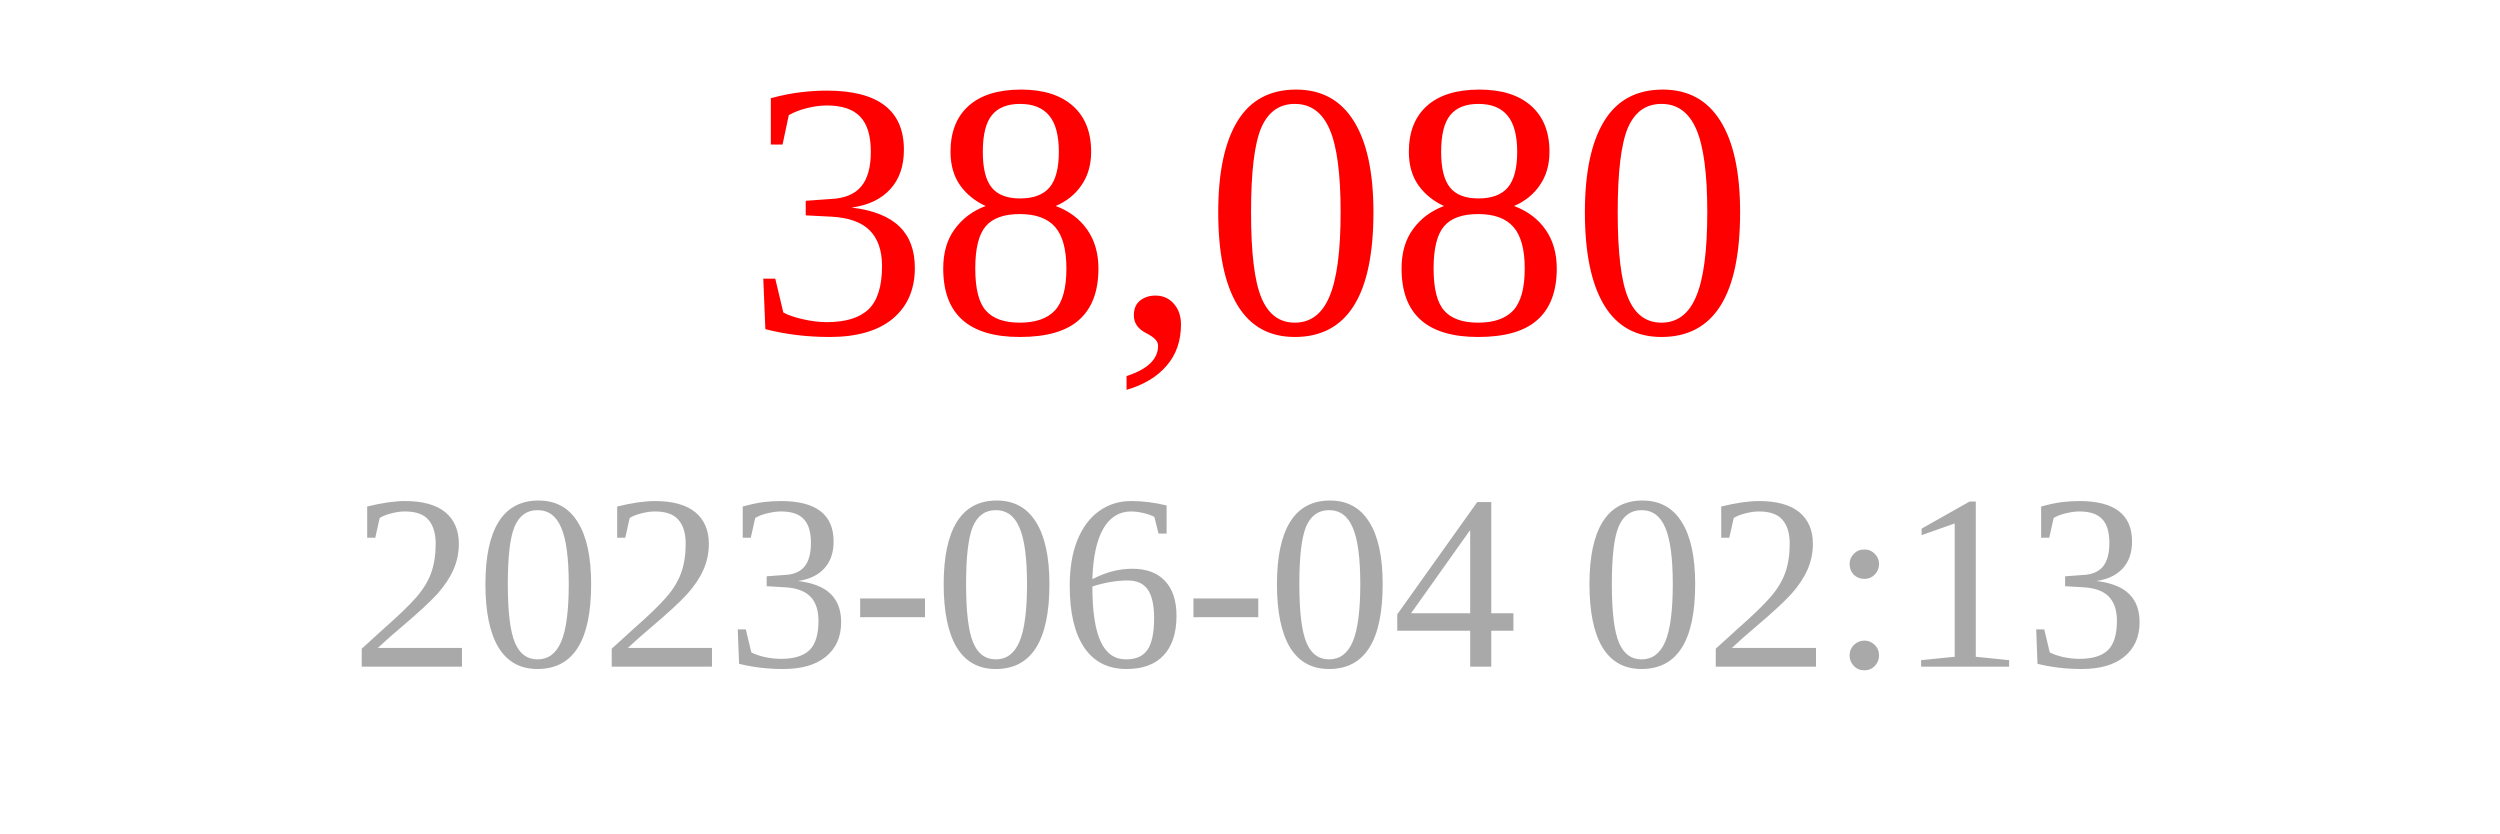
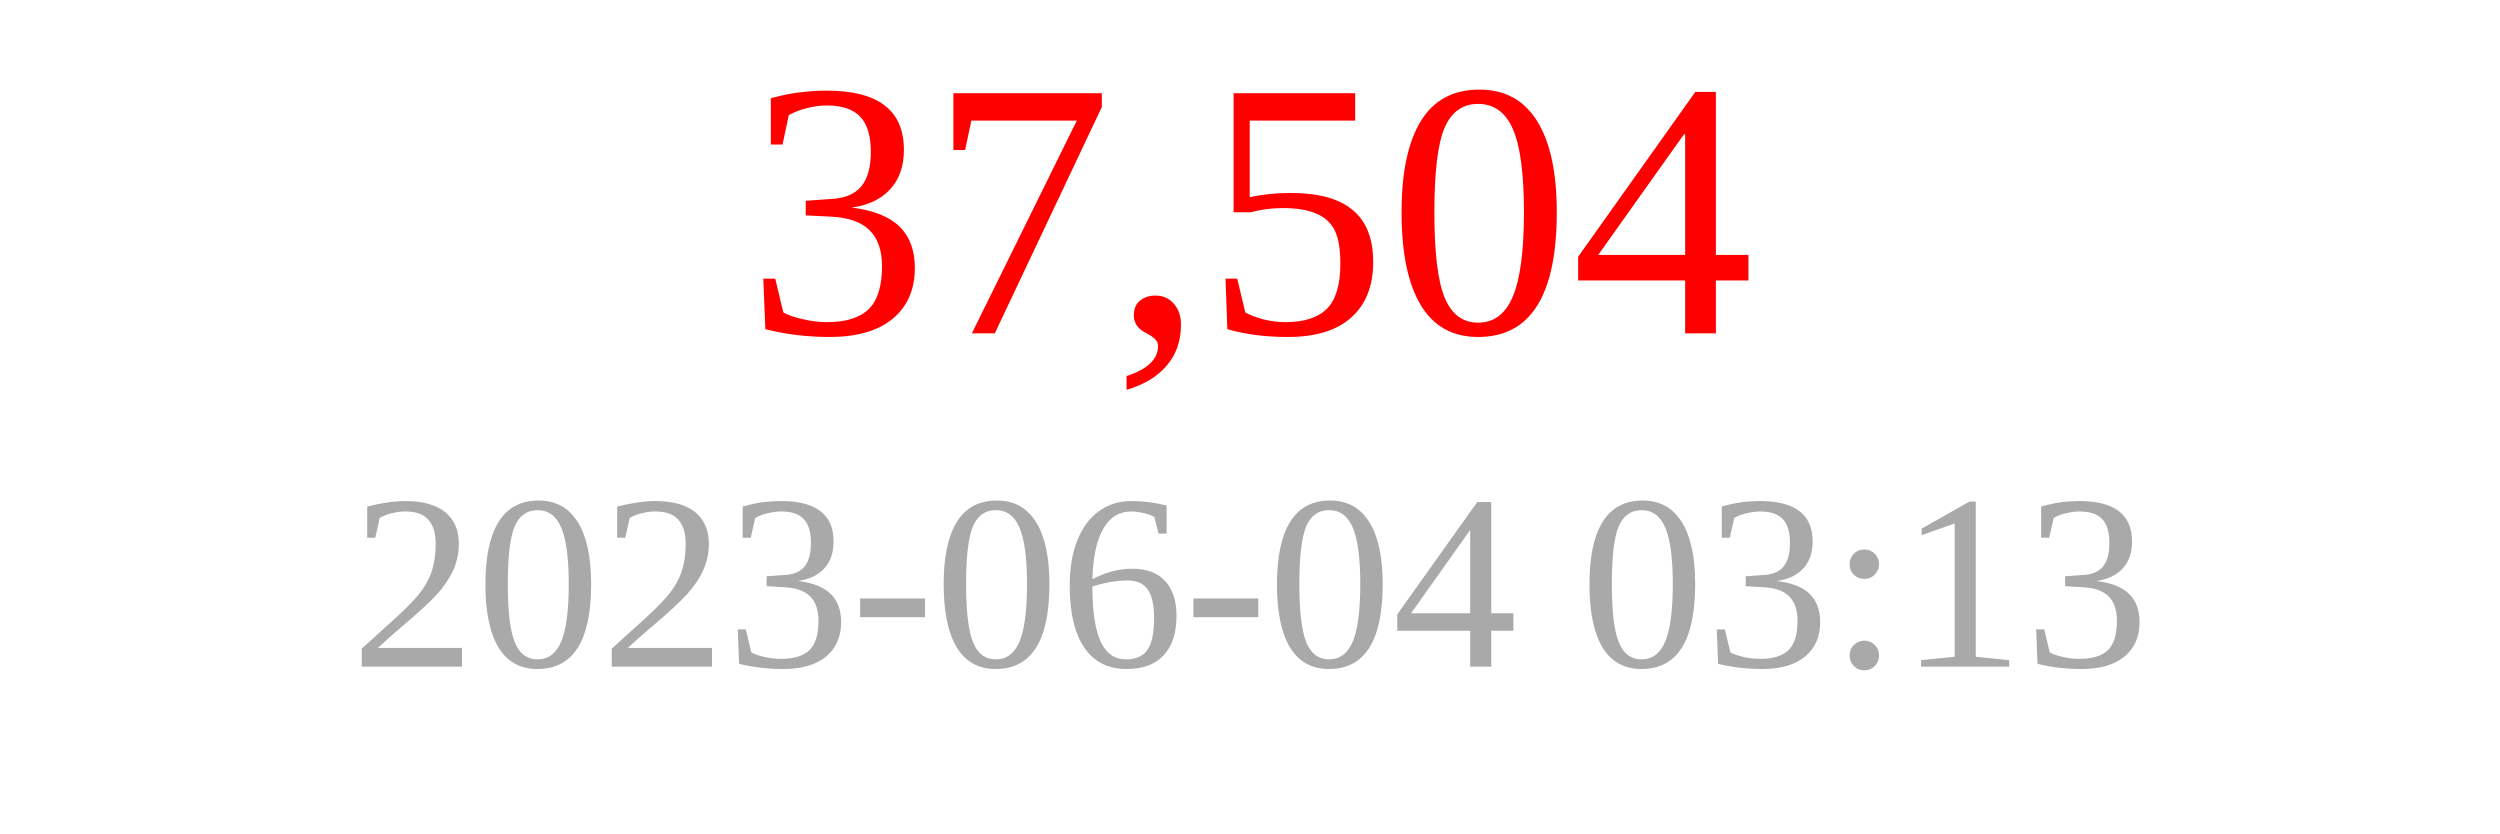
<svg xmlns="http://www.w3.org/2000/svg" width="150" height="50">
-   <text x="75" y="20" font-size="22" fill="red" text-anchor="middle">38,080</text>
-   <text x="75" y="40" font-size="15" fill="darkgray" text-anchor="middle">2023-06-04 02:13</text>
+   <text x="75" y="20" font-size="22" fill="red" text-anchor="middle">37,504</text>
+   <text x="75" y="40" font-size="15" fill="darkgray" text-anchor="middle">2023-06-04 03:13</text>
</svg>
